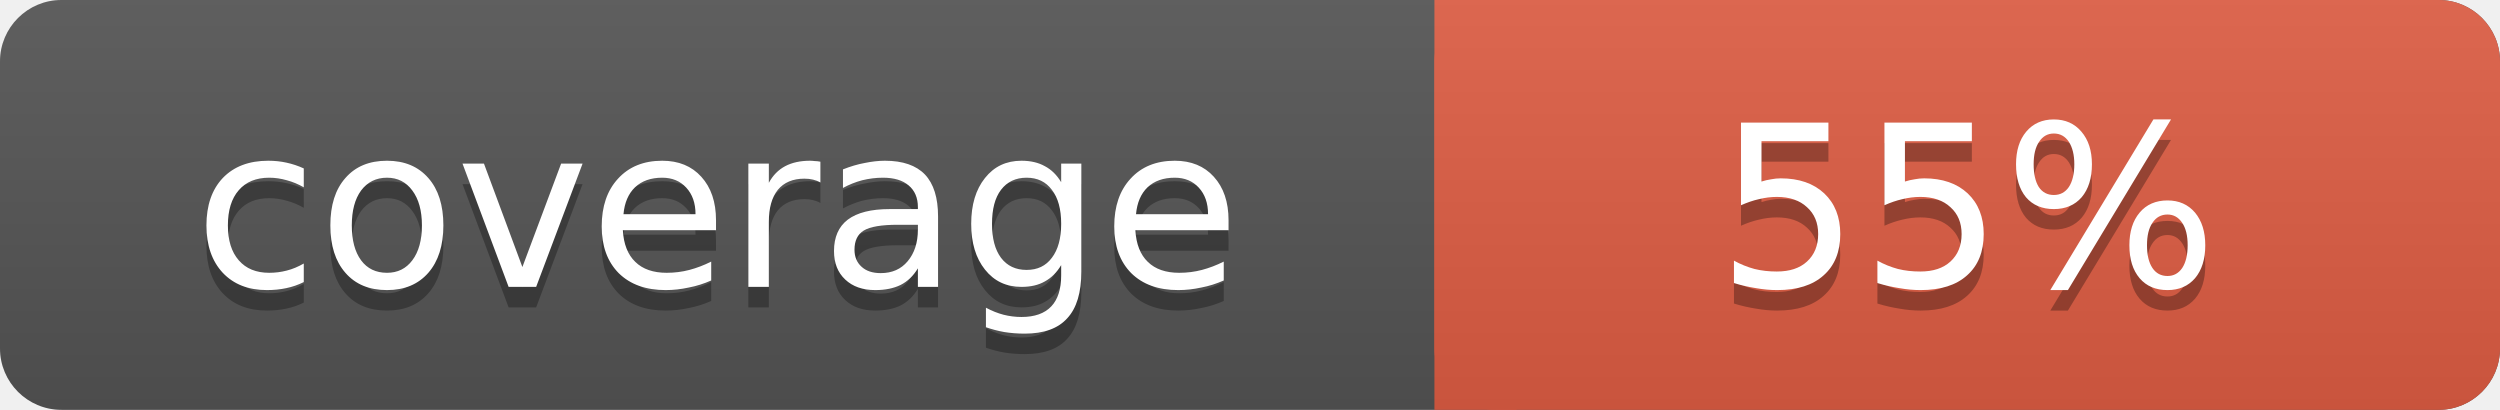
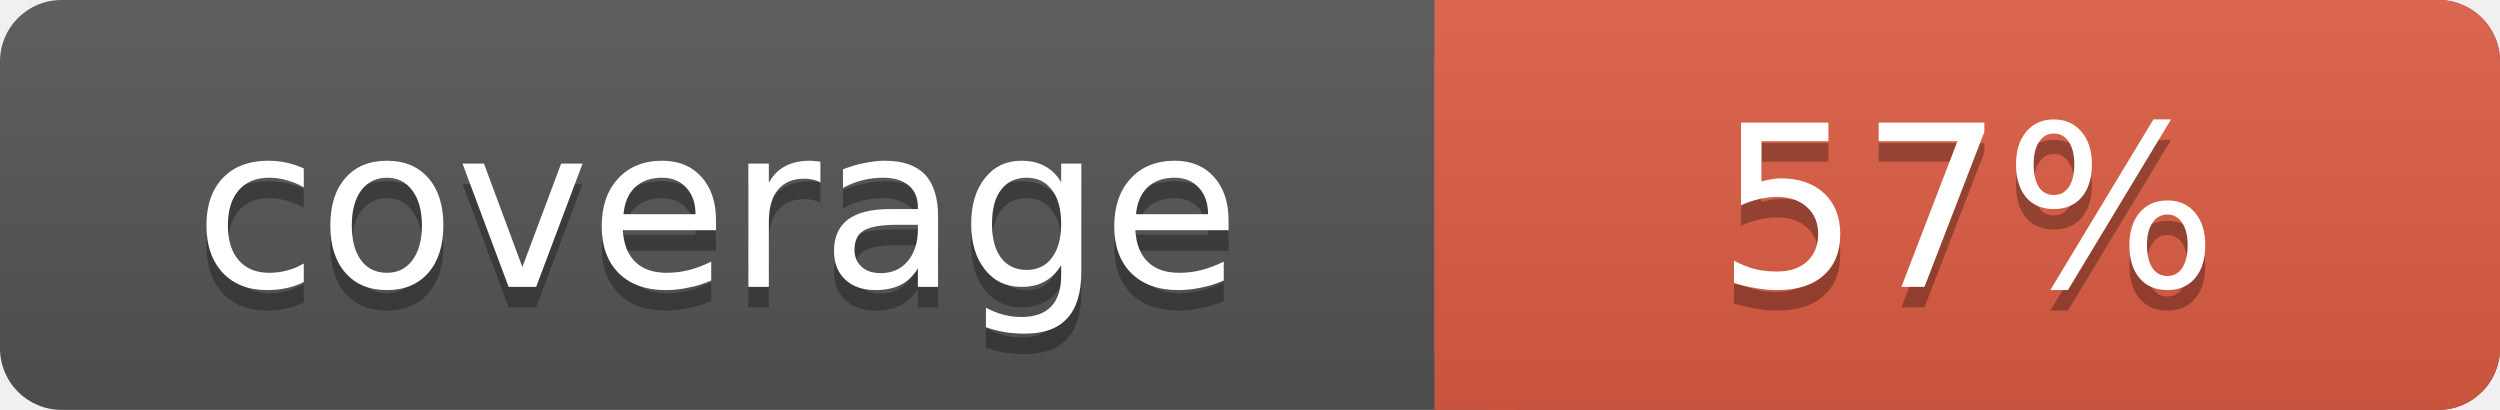
<svg xmlns="http://www.w3.org/2000/svg" width="122" height="20">
  <linearGradient id="s" x2="0" y2="100%">
    <stop offset="0" stop-color="#bbb" stop-opacity=".1" />
    <stop offset="1" stop-opacity=".1" />
  </linearGradient>
  <rect rx="3" width="122" height="20" fill="#555" />
  <rect rx="3" x="70" width="52" height="20" fill="#e05d44" />
  <rect x="70" width="4" height="20" fill="#e05d44" />
  <rect rx="3" width="122" height="20" fill="url(#s)" />
  <g fill="#fff" text-anchor="middle" font-family="DejaVu Sans,Verdana,Geneva,sans-serif" font-size="11">
    <text x="35" y="15" fill="#010101" fill-opacity=".3">coverage</text>
    <text x="35" y="14">coverage</text>
-     <text x="96" y="15" fill="#010101" fill-opacity=".3">55%</text>
-     <text x="96" y="14">55%</text>
+     <text x="96" y="15" fill="#010101" fill-opacity=".3">57%</text>
+     <text x="96" y="14">57%</text>
  </g>
</svg>
